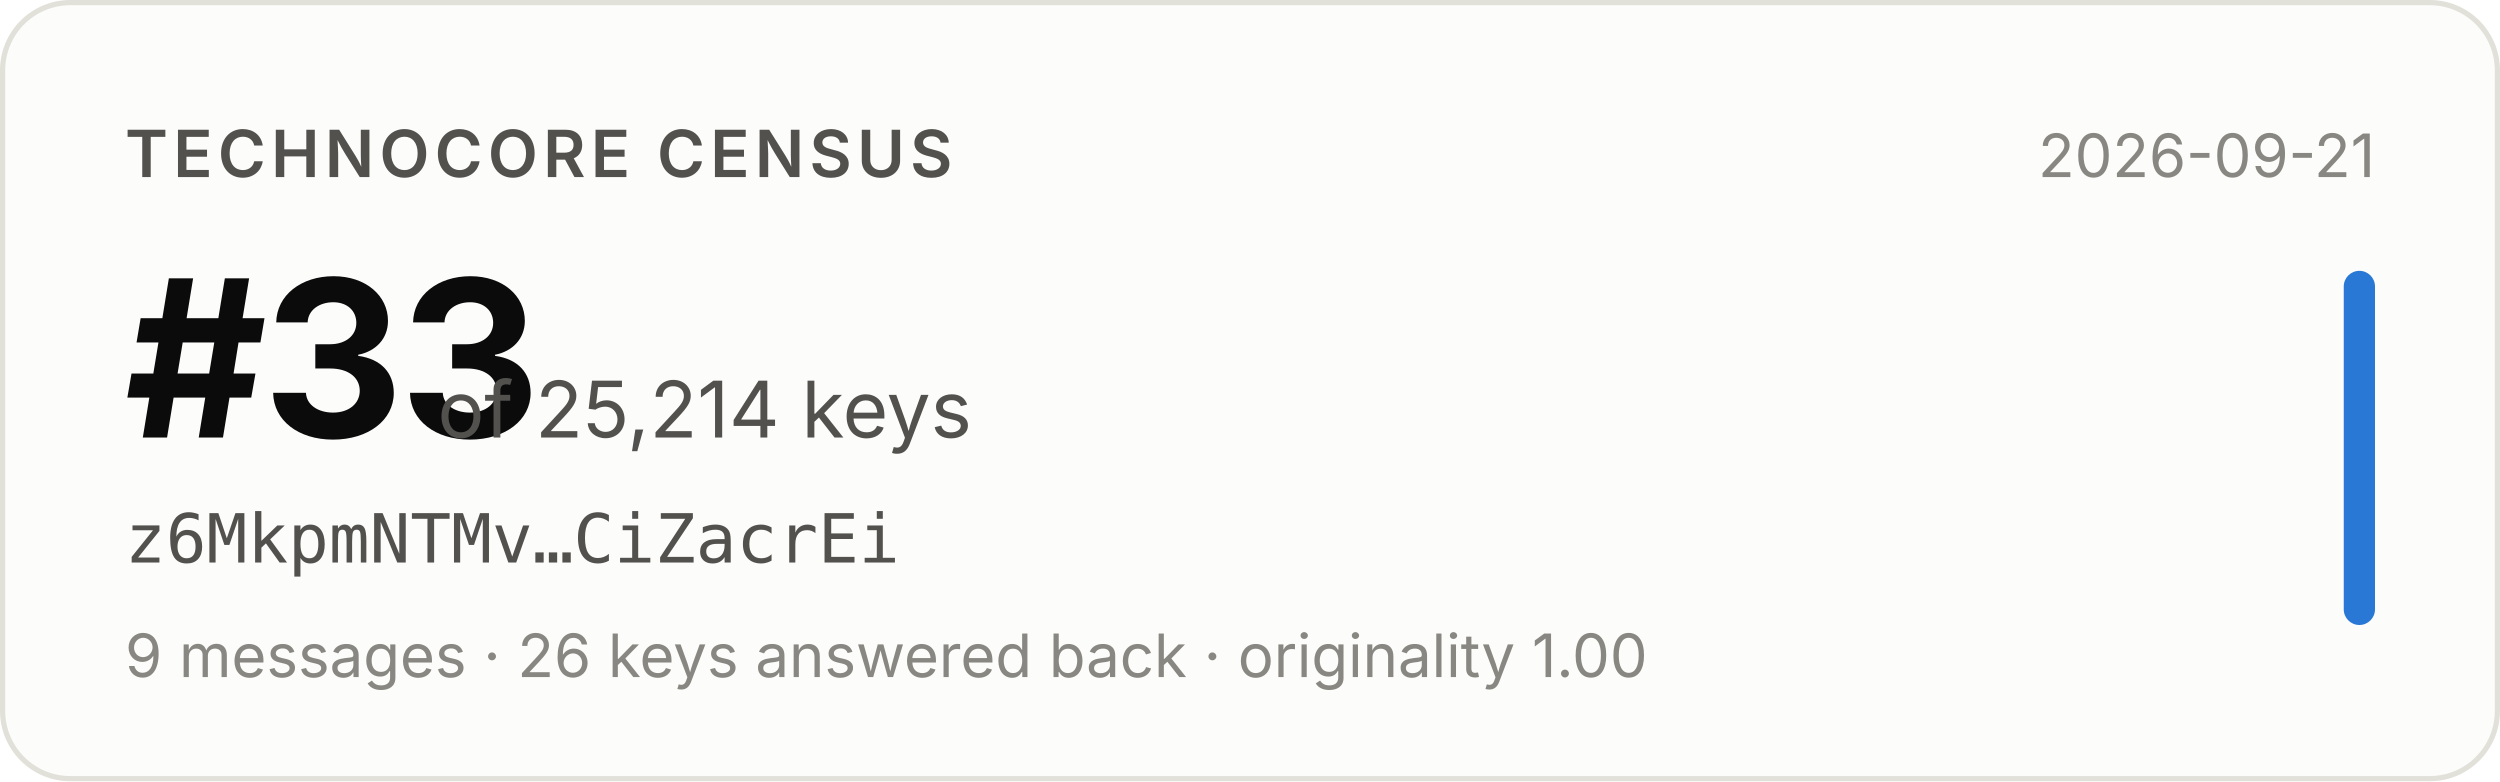
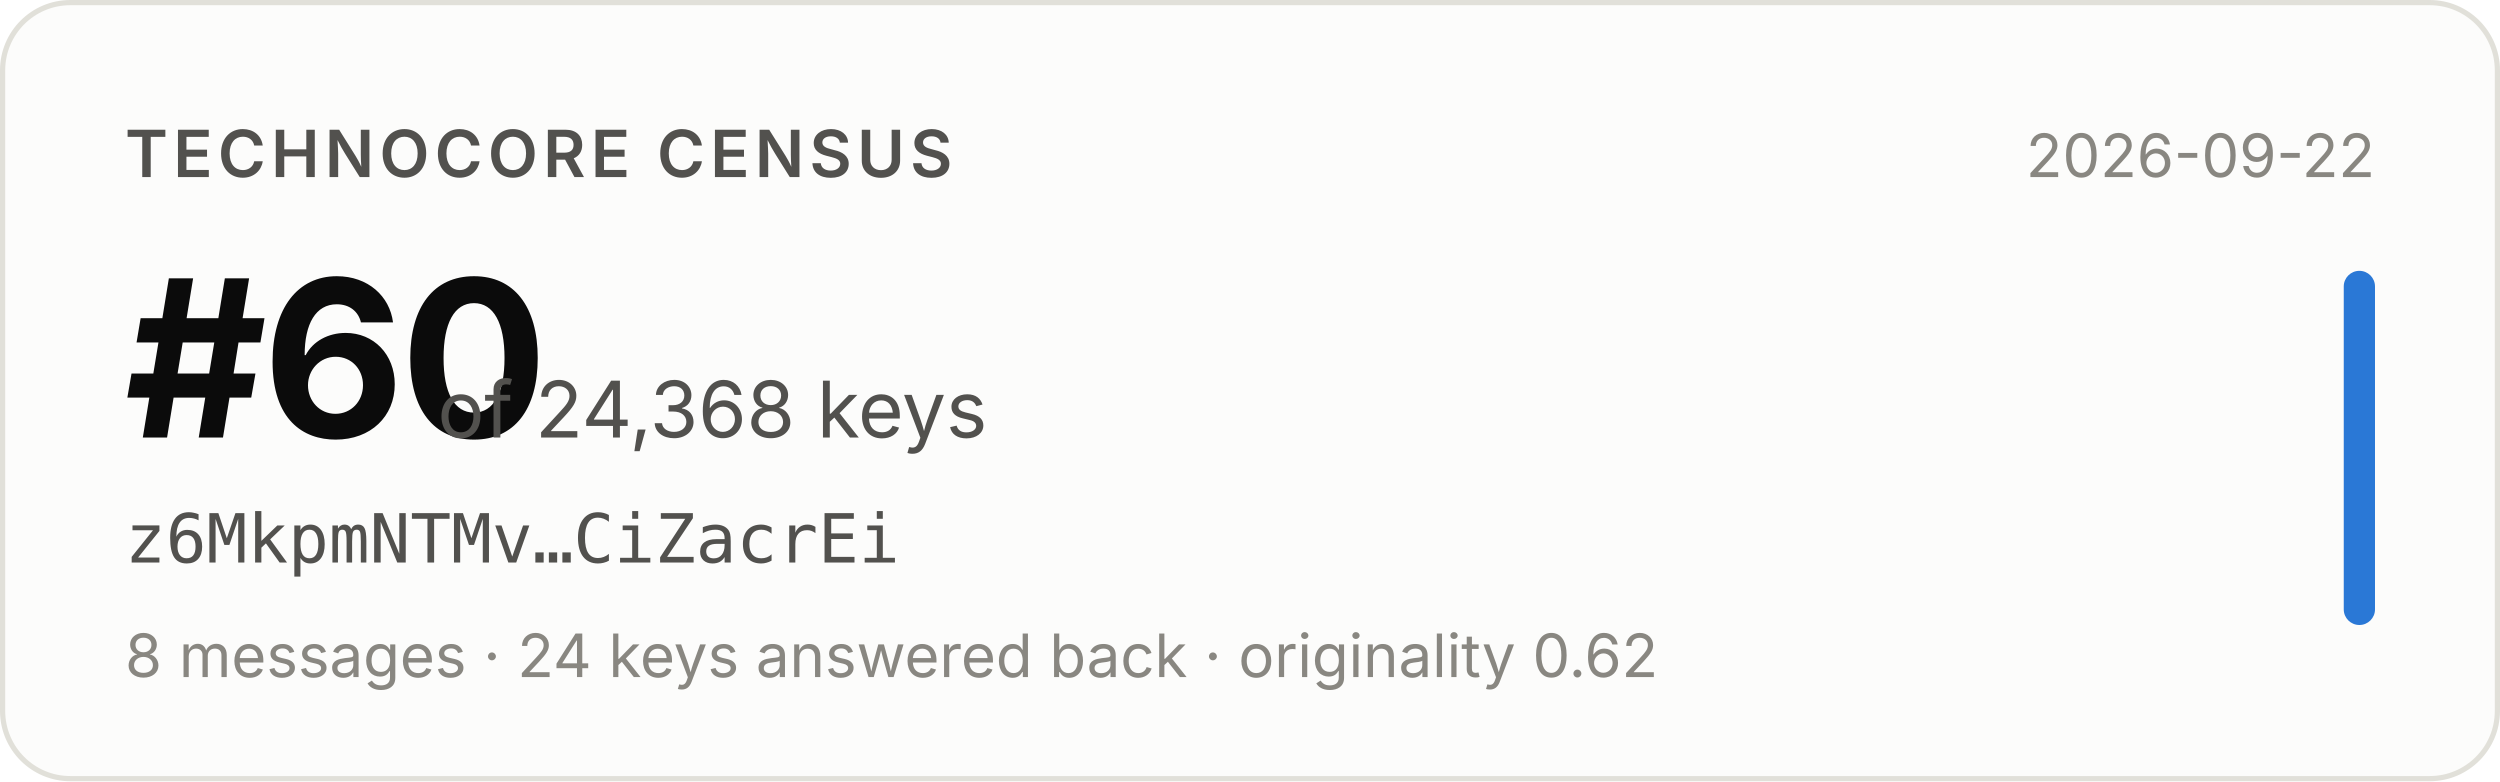
- <svg xmlns="http://www.w3.org/2000/svg" width="480" height="150" viewBox="0 0 480 150" role="img" aria-label="Technocore Census rank #33 of 25,214 keys for z6MkpmNTMv…CiZacrEi, snapshot 2026-09-21">
+ <svg xmlns="http://www.w3.org/2000/svg" width="480" height="150" viewBox="0 0 480 150" role="img" aria-label="Technocore Census rank #60 of 24,368 keys for z6MkpmNTMv…CiZacrEi, snapshot 2026-09-22">
  <rect x="0.5" y="0.5" width="479" height="149" rx="13" fill="#fcfcfb" stroke="#e1e0d9" />
  <g font-family="system-ui, -apple-system, 'Segoe UI', sans-serif">
    <text x="24" y="34" font-size="12.5" font-weight="600" fill="#52514e" letter-spacing="0.08em">TECHNOCORE CENSUS</text>
-     <text x="24" y="84" font-size="42" font-weight="650" fill="#0b0b0b" letter-spacing="-0.02em">#33</text>
-     <text x="84" y="84" font-size="15" fill="#52514e">of 25,214 keys</text>
+     <text x="24" y="84" font-size="42" font-weight="650" fill="#0b0b0b" letter-spacing="-0.02em">#60</text>
+     <text x="84" y="84" font-size="15" fill="#52514e">of 24,368 keys</text>
    <text x="24" y="108" font-size="13" fill="#52514e" font-family="ui-monospace, SFMono-Regular, Menlo, monospace">z6MkpmNTMv…CiZacrEi</text>
-     <text x="24" y="130" font-size="11.5" fill="#898781">9 messages · 26 keys answered back · originality 1.00</text>
-     <text x="456" y="34" font-size="11.5" fill="#898781" text-anchor="end">2026-09-21</text>
+     <text x="24" y="130" font-size="11.5" fill="#898781">8 messages · 24 keys answered back · originality 0.62</text>
+     <text x="456" y="34" font-size="11.5" fill="#898781" text-anchor="end">2026-09-22</text>
    <rect x="450" y="52" width="6" height="68" rx="3" fill="#2a78d6" />
  </g>
</svg>
